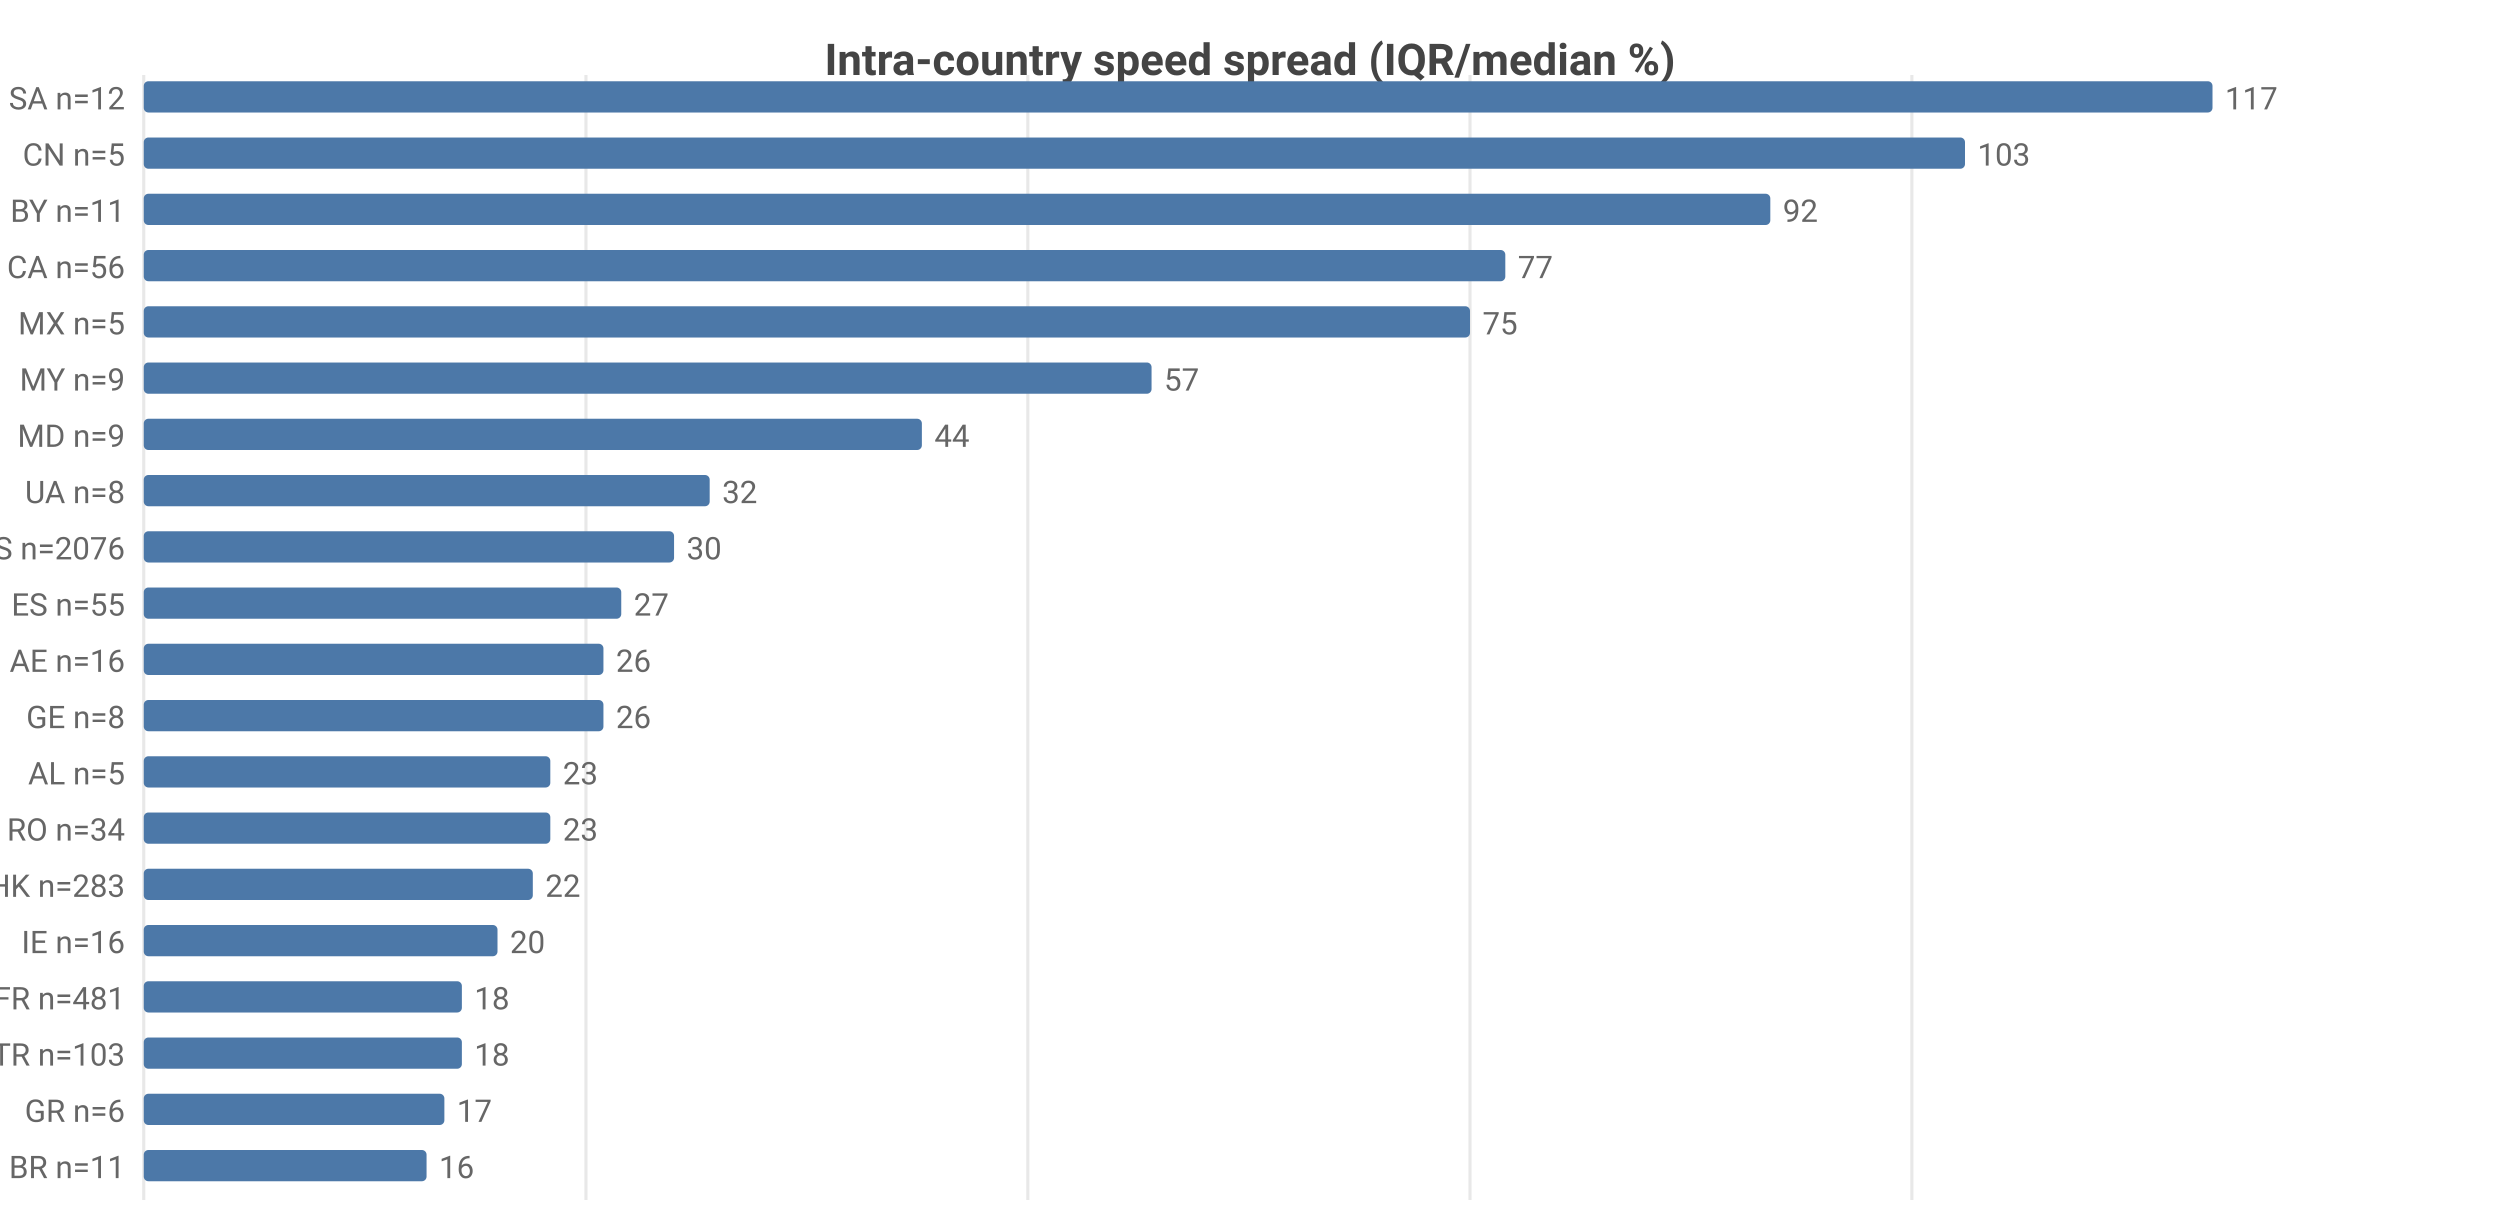
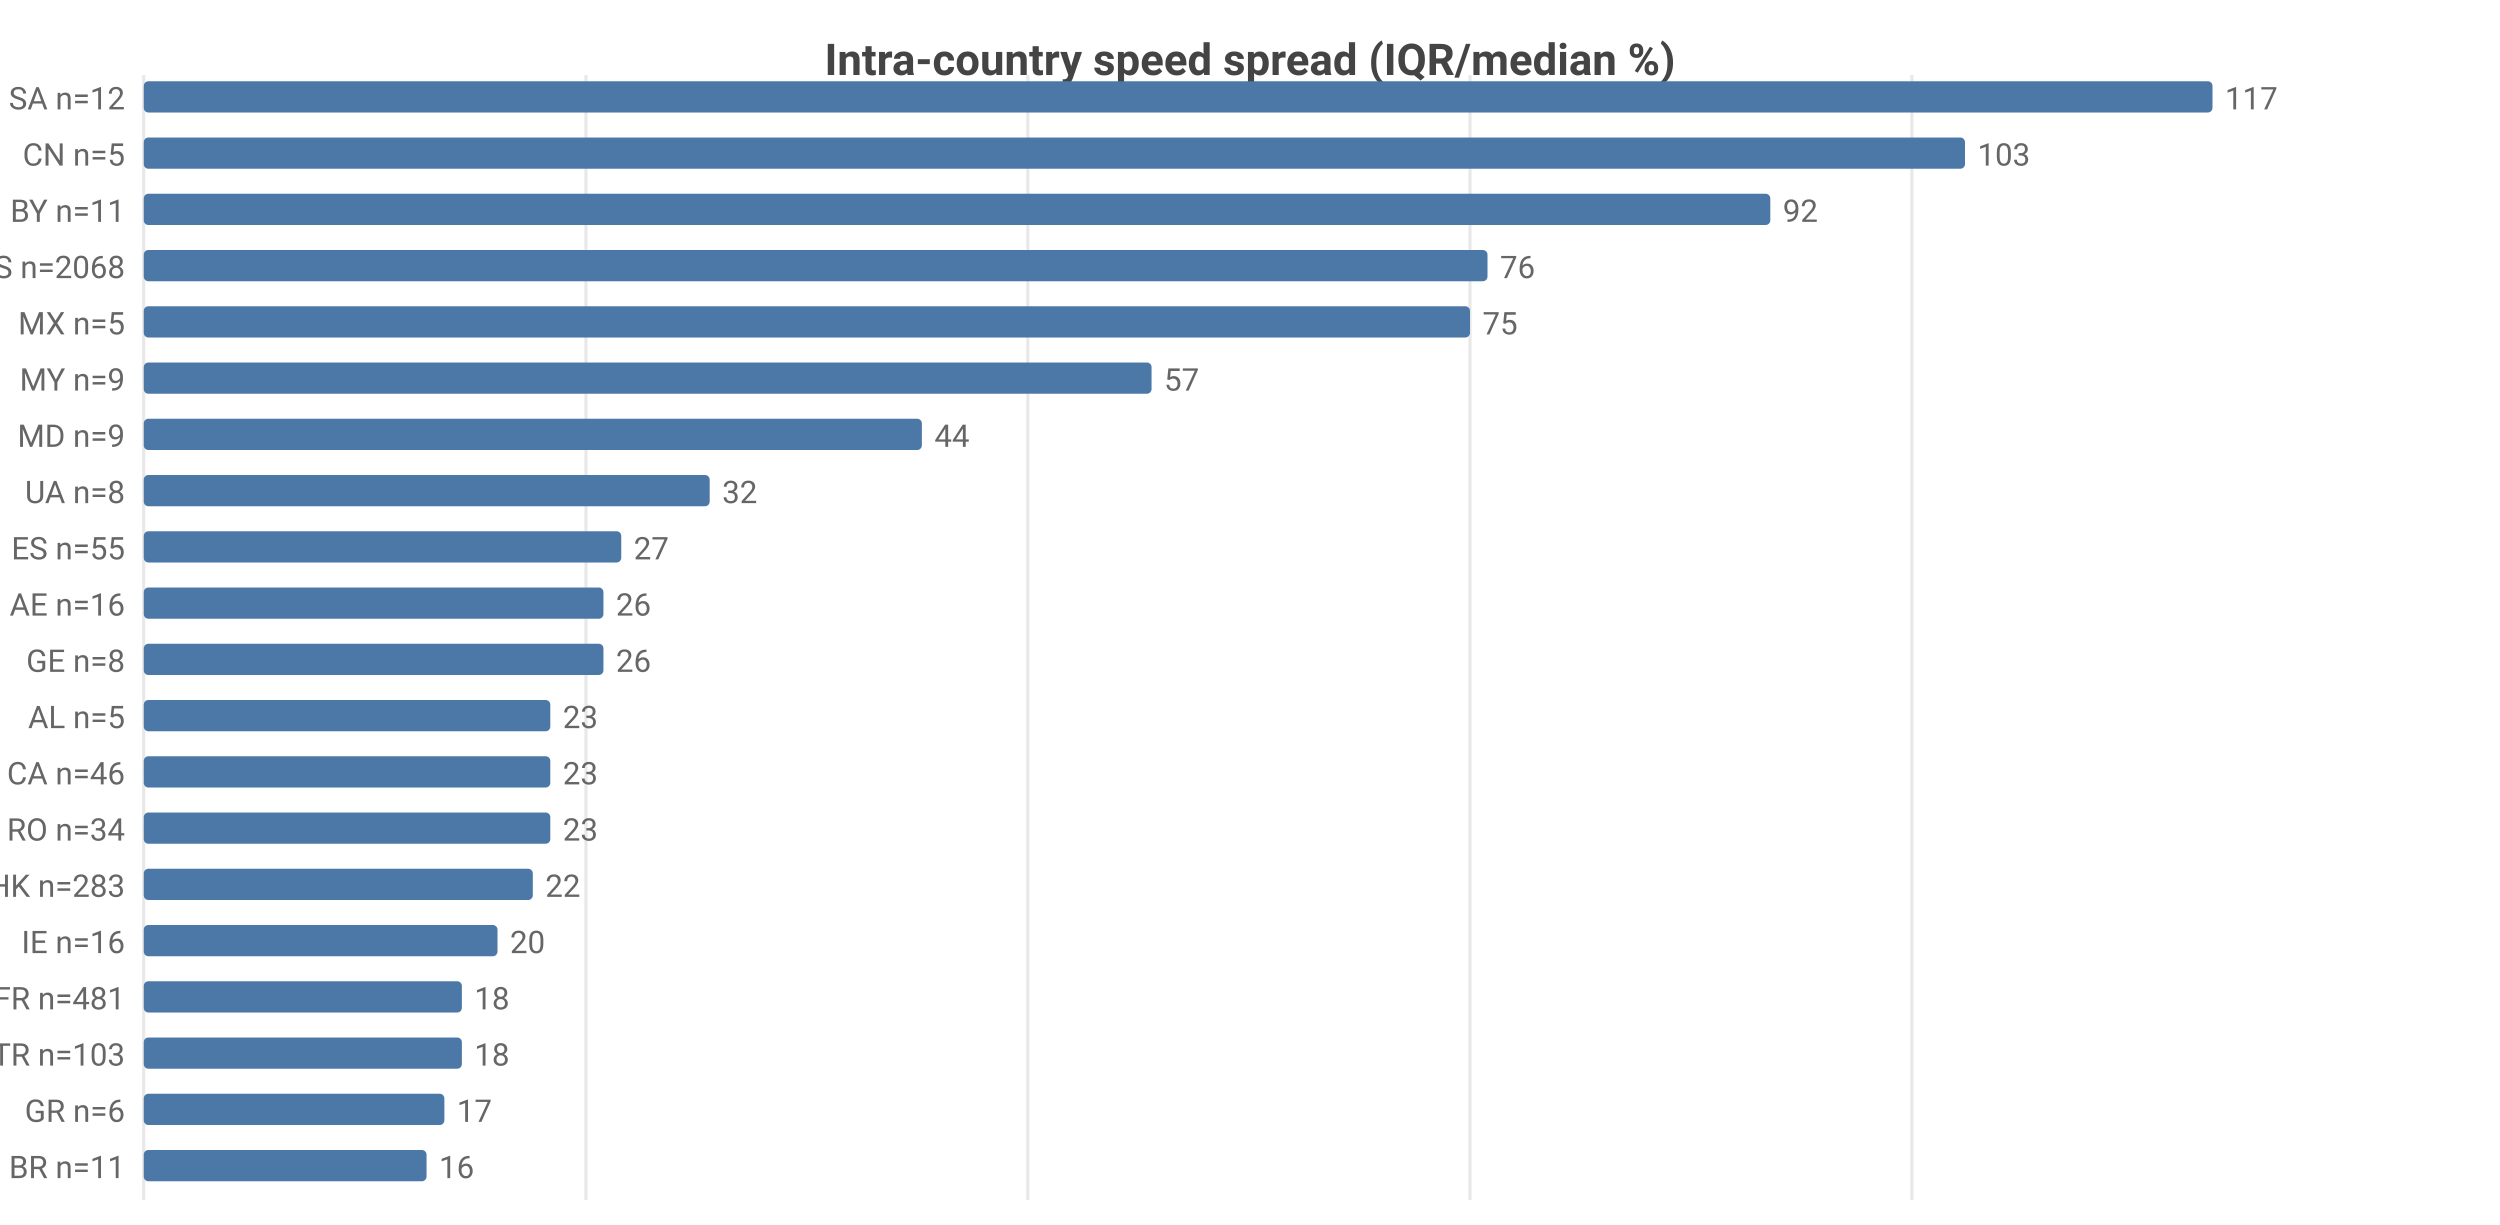
<svg xmlns="http://www.w3.org/2000/svg" width="800" height="392" viewBox="0 0 800 392">
  <rect width="800" height="392" fill="#ffffff" />
  <style>text{font-family:system-ui,-apple-system,'Segoe UI',Roboto,sans-serif}.g{stroke:#e8e8e8;stroke-width:1}.a{stroke:#999;stroke-width:1}.t{font-size:10px;fill:#666}.m{font-size:10px;text-anchor:middle;fill:#666}.e{font-size:10px;text-anchor:end;fill:#666}.l{font-size:11px;fill:#333}.tt{font-size:14px;font-weight:600;text-anchor:middle;fill:#444}.em{font-size:13px;text-anchor:middle;fill:#999}</style>
  <text class="tt" x="400.0" y="24">Intra-country speed spread (IQR/median %)</text>
  <line class="g" x1="46" y1="24" x2="46" y2="384" />
  <line class="g" x1="187.5" y1="24" x2="187.5" y2="384" />
  <line class="g" x1="328.9" y1="24" x2="328.9" y2="384" />
  <line class="g" x1="470.4" y1="24" x2="470.4" y2="384" />
  <line class="g" x1="611.8" y1="24" x2="611.8" y2="384" />
  <text class="e" x="40" y="35">SA n=12</text>
  <rect x="46" y="26" width="662" height="10" fill="#4c78a8" rx="1.5" />
  <text class="t" x="712" y="35">117</text>
  <text class="e" x="40" y="53">CN n=5</text>
  <rect x="46" y="44" width="582.8" height="10" fill="#4c78a8" rx="1.5" />
  <text class="t" x="632.8" y="53">103</text>
  <text class="e" x="40" y="71">BY n=11</text>
  <rect x="46" y="62" width="520.5" height="10" fill="#4c78a8" rx="1.5" />
  <text class="t" x="570.5" y="71">92</text>
-   <text class="e" x="40" y="89">CA n=56</text>
-   <rect x="46" y="80" width="435.7" height="10" fill="#4c78a8" rx="1.5" />
-   <text class="t" x="485.7" y="89">77</text>
+   <text class="e" x="40" y="89">US n=2068</text>
+   <rect x="46" y="80" width="430.0" height="10" fill="#4c78a8" rx="1.5" />
+   <text class="t" x="480.0" y="89">76</text>
  <text class="e" x="40" y="107">MX n=5</text>
  <rect x="46" y="98" width="424.4" height="10" fill="#4c78a8" rx="1.5" />
  <text class="t" x="474.4" y="107">75</text>
  <text class="e" x="40" y="125">MY n=9</text>
  <rect x="46" y="116" width="322.5" height="10" fill="#4c78a8" rx="1.5" />
  <text class="t" x="372.5" y="125">57</text>
  <text class="e" x="40" y="143">MD n=9</text>
  <rect x="46" y="134" width="249.0" height="10" fill="#4c78a8" rx="1.5" />
  <text class="t" x="299.0" y="143">44</text>
  <text class="e" x="40" y="161">UA n=8</text>
  <rect x="46" y="152" width="181.1" height="10" fill="#4c78a8" rx="1.5" />
  <text class="t" x="231.1" y="161">32</text>
-   <text class="e" x="40" y="179">US n=2076</text>
-   <rect x="46" y="170" width="169.7" height="10" fill="#4c78a8" rx="1.5" />
-   <text class="t" x="219.7" y="179">30</text>
-   <text class="e" x="40" y="197">ES n=55</text>
-   <rect x="46" y="188" width="152.8" height="10" fill="#4c78a8" rx="1.5" />
-   <text class="t" x="202.8" y="197">27</text>
-   <text class="e" x="40" y="215">AE n=16</text>
+   <text class="e" x="40" y="179">ES n=55</text>
+   <rect x="46" y="170" width="152.8" height="10" fill="#4c78a8" rx="1.5" />
+   <text class="t" x="202.8" y="179">27</text>
+   <text class="e" x="40" y="197">AE n=16</text>
+   <rect x="46" y="188" width="147.1" height="10" fill="#4c78a8" rx="1.5" />
+   <text class="t" x="197.1" y="197">26</text>
+   <text class="e" x="40" y="215">GE n=8</text>
  <rect x="46" y="206" width="147.1" height="10" fill="#4c78a8" rx="1.5" />
  <text class="t" x="197.1" y="215">26</text>
-   <text class="e" x="40" y="233">GE n=8</text>
-   <rect x="46" y="224" width="147.1" height="10" fill="#4c78a8" rx="1.5" />
-   <text class="t" x="197.1" y="233">26</text>
-   <text class="e" x="40" y="251">AL n=5</text>
+   <text class="e" x="40" y="233">AL n=5</text>
+   <rect x="46" y="224" width="130.1" height="10" fill="#4c78a8" rx="1.5" />
+   <text class="t" x="180.1" y="233">23</text>
+   <text class="e" x="40" y="251">CA n=46</text>
  <rect x="46" y="242" width="130.1" height="10" fill="#4c78a8" rx="1.5" />
  <text class="t" x="180.1" y="251">23</text>
  <text class="e" x="40" y="269">RO n=34</text>
  <rect x="46" y="260" width="130.1" height="10" fill="#4c78a8" rx="1.5" />
  <text class="t" x="180.1" y="269">23</text>
  <text class="e" x="40" y="287">HK n=283</text>
  <rect x="46" y="278" width="124.5" height="10" fill="#4c78a8" rx="1.5" />
  <text class="t" x="174.5" y="287">22</text>
  <text class="e" x="40" y="305">IE n=16</text>
  <rect x="46" y="296" width="113.2" height="10" fill="#4c78a8" rx="1.5" />
  <text class="t" x="163.2" y="305">20</text>
  <text class="e" x="40" y="323">FR n=481</text>
  <rect x="46" y="314" width="101.8" height="10" fill="#4c78a8" rx="1.5" />
  <text class="t" x="151.8" y="323">18</text>
  <text class="e" x="40" y="341">TR n=103</text>
  <rect x="46" y="332" width="101.8" height="10" fill="#4c78a8" rx="1.5" />
  <text class="t" x="151.8" y="341">18</text>
  <text class="e" x="40" y="359">GR n=6</text>
  <rect x="46" y="350" width="96.2" height="10" fill="#4c78a8" rx="1.5" />
  <text class="t" x="146.2" y="359">17</text>
  <text class="e" x="40" y="377">BR n=11</text>
  <rect x="46" y="368" width="90.5" height="10" fill="#4c78a8" rx="1.5" />
  <text class="t" x="140.5" y="377">16</text>
</svg>
